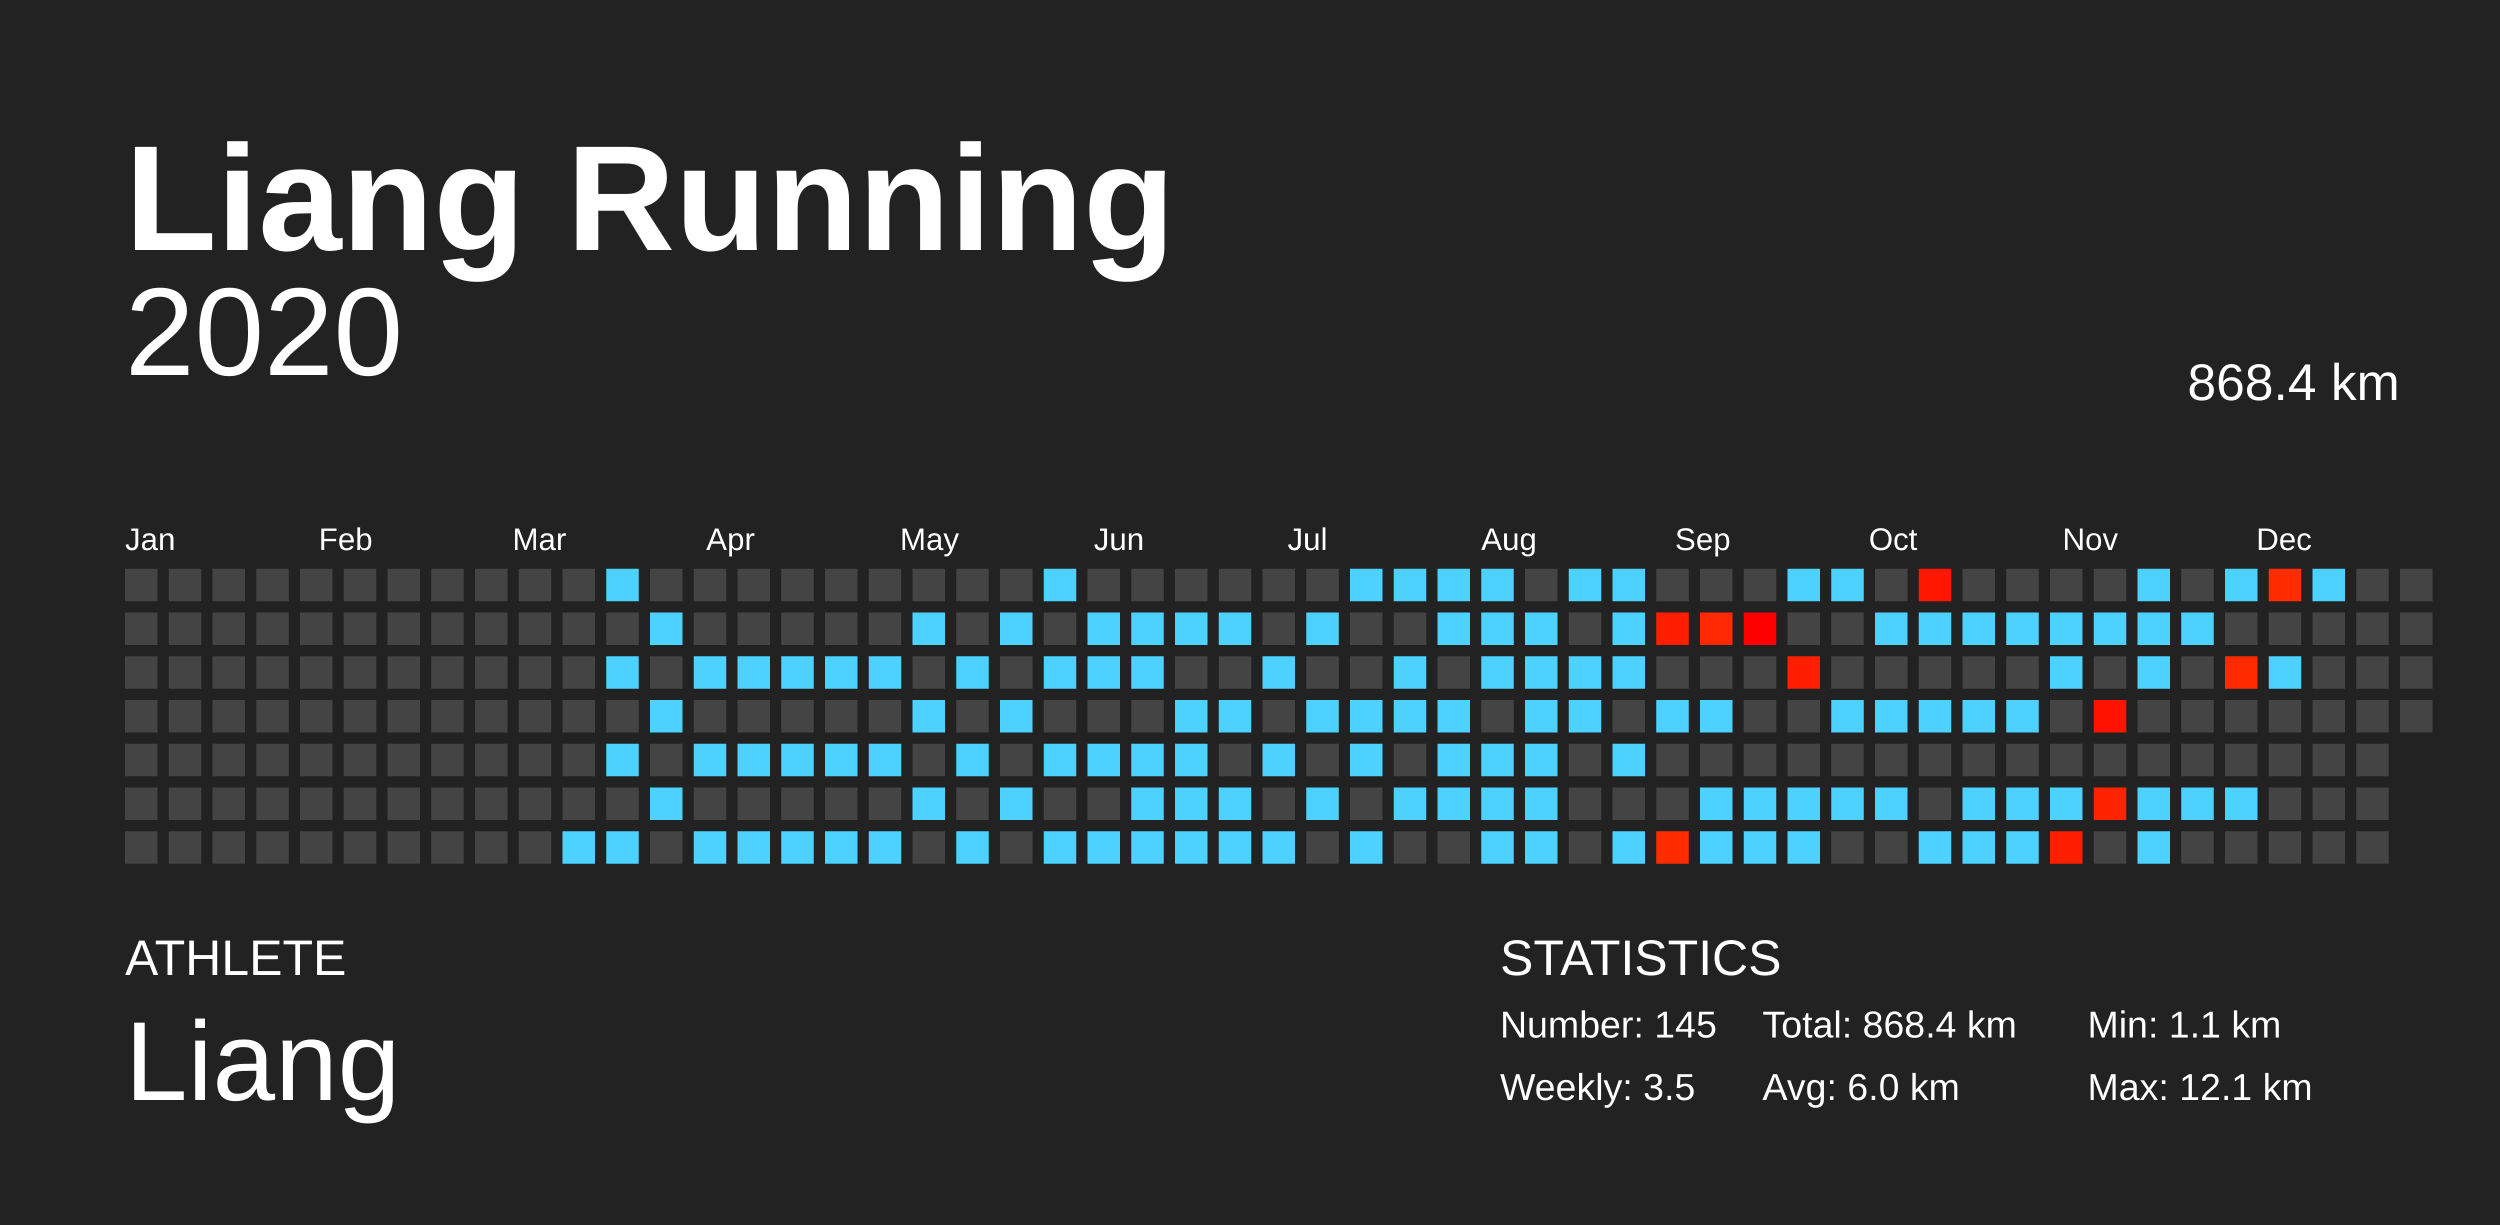
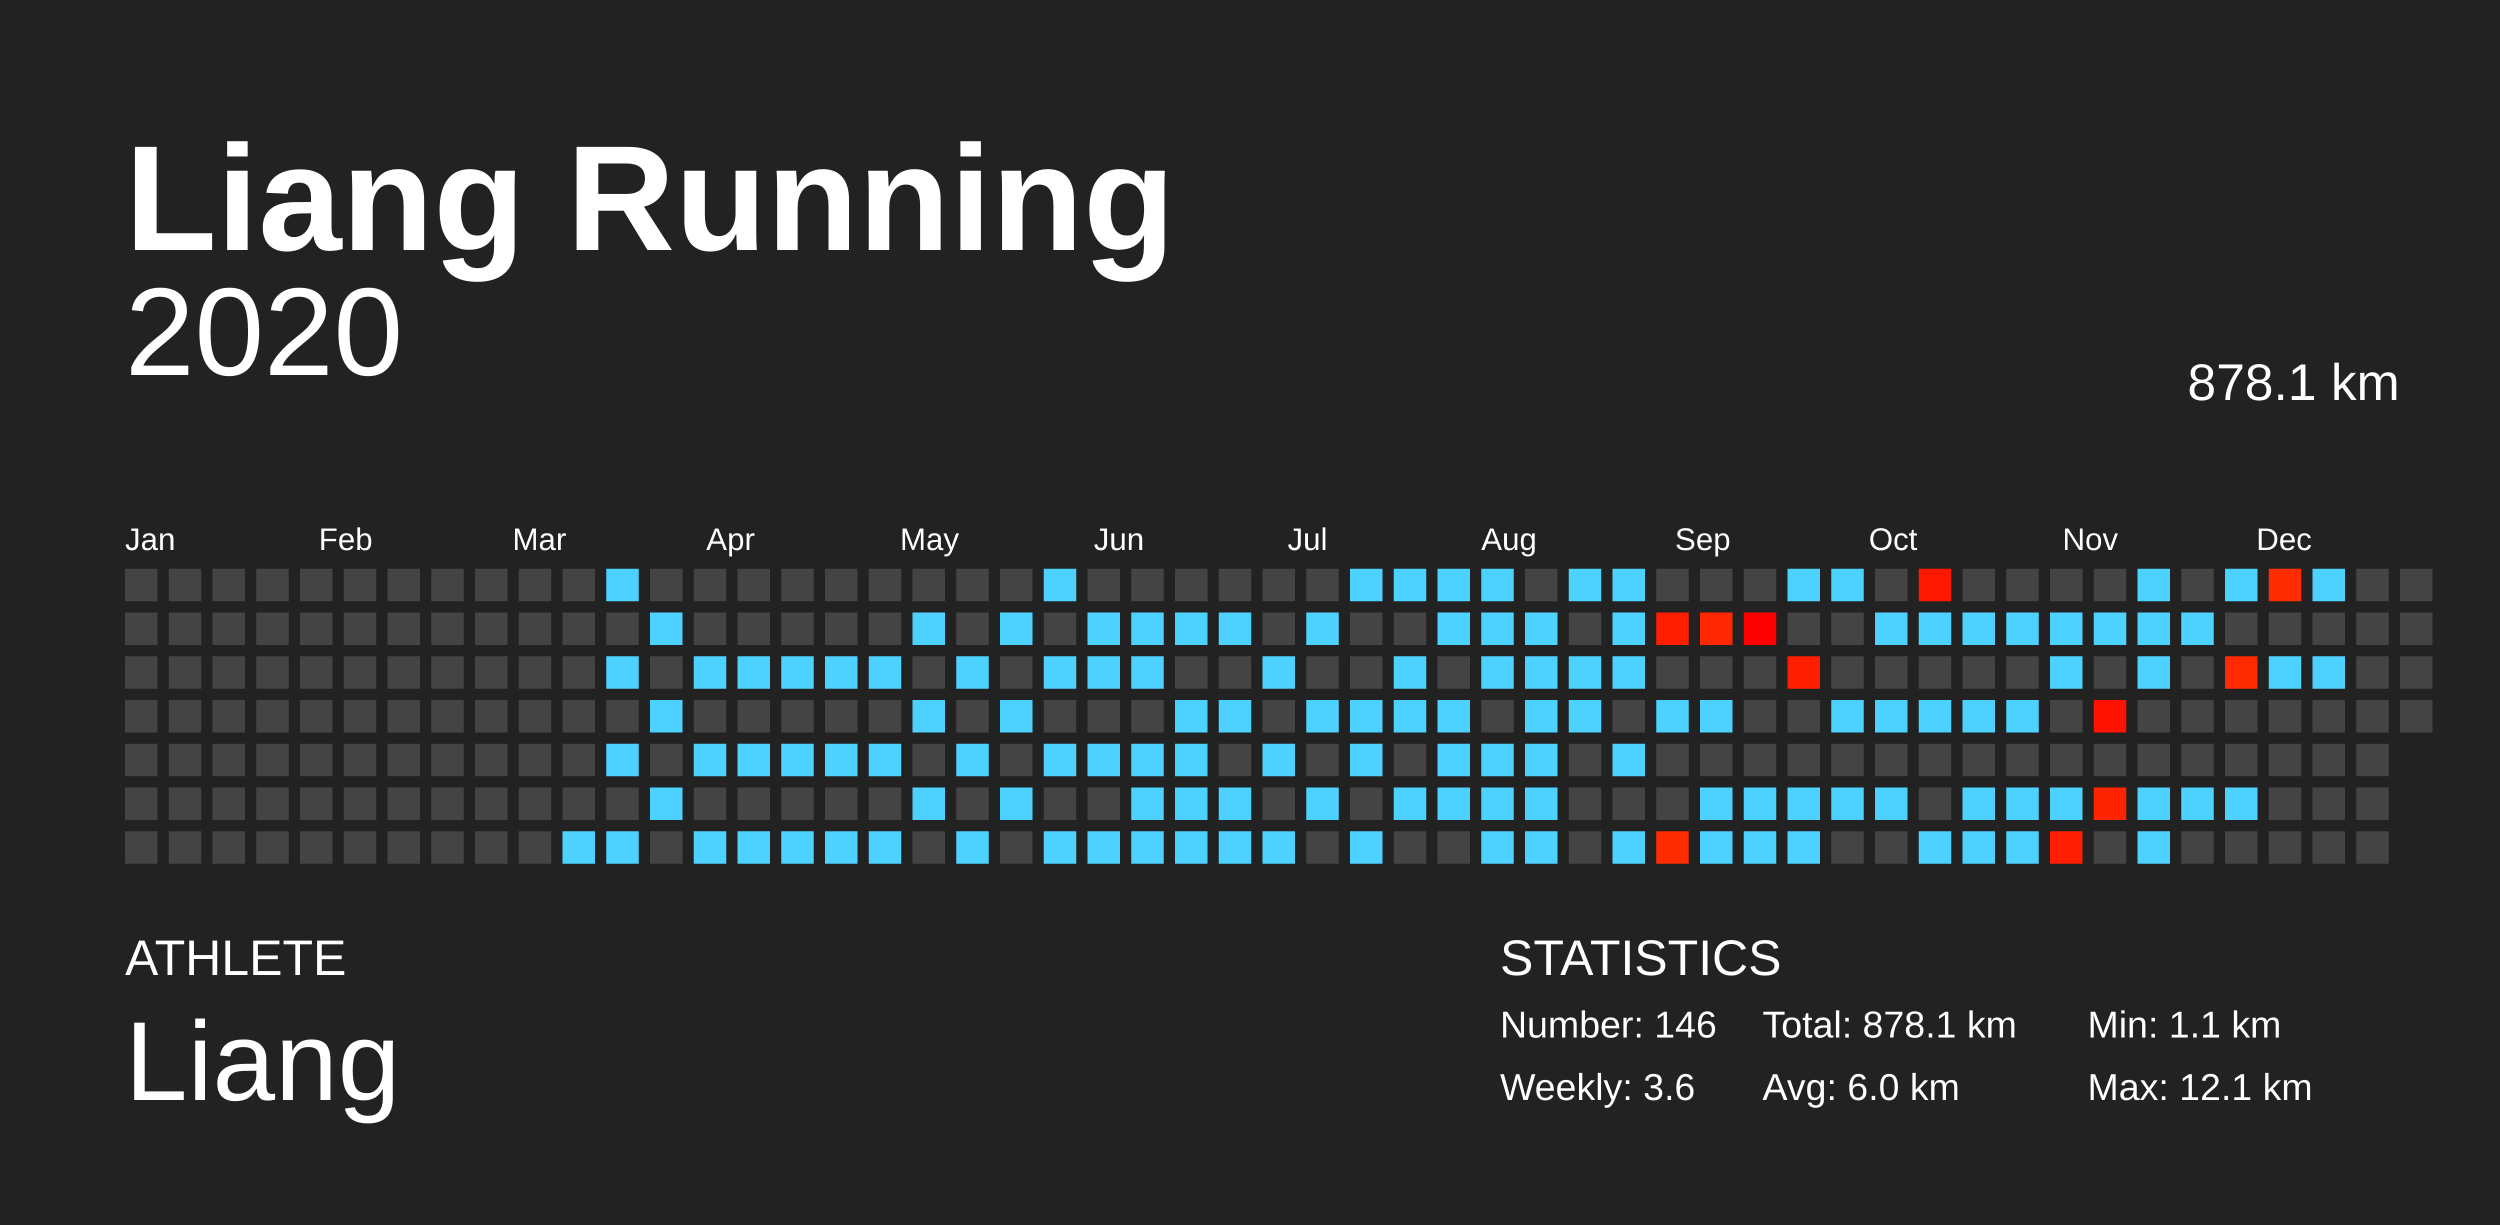
<svg xmlns="http://www.w3.org/2000/svg" baseProfile="full" height="98mm" version="1.1" viewBox="0,0,200,98" width="200mm">
  <defs />
  <rect fill="#222222" height="98" width="200" x="0" y="0" />
  <text fill="#FFFFFF" style="font-size:12px; font-family:Arial; font-weight:bold;" x="10" y="20">Liang Running</text>
  <text fill="#FFFFFF" style="font-size:4px; font-family:Arial" x="10" y="78">ATHLETE</text>
  <text fill="#FFFFFF" style="font-size:9px; font-family:Arial" x="10" y="88">Liang</text>
  <text fill="#FFFFFF" style="font-size:4px; font-family:Arial" x="120" y="78">STATISTICS</text>
-   <text fill="#FFFFFF" style="font-size:3px; font-family:Arial" x="120" y="83">Number: 145</text>
-   <text fill="#FFFFFF" style="font-size:3px; font-family:Arial" x="120" y="88">Weekly: 3.5</text>
-   <text fill="#FFFFFF" style="font-size:3px; font-family:Arial" x="141" y="83">Total: 868.4 km</text>
+   <text fill="#FFFFFF" style="font-size:3px; font-family:Arial" x="120" y="83">Number: 146</text>
+   <text fill="#FFFFFF" style="font-size:3px; font-family:Arial" x="120" y="88">Weekly: 3.6</text>
+   <text fill="#FFFFFF" style="font-size:3px; font-family:Arial" x="141" y="83">Total: 878.1 km</text>
  <text fill="#FFFFFF" style="font-size:3px; font-family:Arial" x="141" y="88">Avg: 6.0 km</text>
  <text fill="#FFFFFF" style="font-size:3px; font-family:Arial" x="167" y="83">Min: 1.1 km</text>
  <text fill="#FFFFFF" style="font-size:3px; font-family:Arial" x="167" y="88">Max: 12.1 km</text>
  <text alignment-baseline="hanging" fill="#FFFFFF" style="font-size:10.0px; font-family:Arial;" x="10" y="30">2020</text>
-   <text alignment-baseline="hanging" fill="#FFFFFF" style="font-size:4.125px; font-family:Arial;" x="175" y="32">868.4 km</text>
+   <text alignment-baseline="hanging" fill="#FFFFFF" style="font-size:4.125px; font-family:Arial;" x="175" y="32">878.1 km</text>
  <text fill="#FFFFFF" style="font-size:2.5px; font-family:Arial" x="10.0" y="44">Jan</text>
  <text fill="#FFFFFF" style="font-size:2.5px; font-family:Arial" x="25.5" y="44">Feb</text>
  <text fill="#FFFFFF" style="font-size:2.5px; font-family:Arial" x="41.0" y="44">Mar</text>
  <text fill="#FFFFFF" style="font-size:2.5px; font-family:Arial" x="56.5" y="44">Apr</text>
  <text fill="#FFFFFF" style="font-size:2.5px; font-family:Arial" x="72.0" y="44">May</text>
  <text fill="#FFFFFF" style="font-size:2.5px; font-family:Arial" x="87.5" y="44">Jun</text>
  <text fill="#FFFFFF" style="font-size:2.5px; font-family:Arial" x="103.0" y="44">Jul</text>
  <text fill="#FFFFFF" style="font-size:2.5px; font-family:Arial" x="118.5" y="44">Aug</text>
  <text fill="#FFFFFF" style="font-size:2.5px; font-family:Arial" x="134.0" y="44">Sep</text>
  <text fill="#FFFFFF" style="font-size:2.5px; font-family:Arial" x="149.5" y="44">Oct</text>
  <text fill="#FFFFFF" style="font-size:2.5px; font-family:Arial" x="165.0" y="44">Nov</text>
  <text fill="#FFFFFF" style="font-size:2.5px; font-family:Arial" x="180.5" y="44">Dec</text>
  <rect fill="#444444" height="2.6" width="2.6" x="10.0" y="45.5" />
  <rect fill="#444444" height="2.6" width="2.6" x="10.0" y="49.0" />
  <rect fill="#444444" height="2.6" width="2.6" x="10.0" y="52.5" />
  <rect fill="#444444" height="2.6" width="2.6" x="10.0" y="56.0" />
  <rect fill="#444444" height="2.6" width="2.6" x="10.0" y="59.5" />
  <rect fill="#444444" height="2.6" width="2.6" x="10.0" y="63.0" />
  <rect fill="#444444" height="2.6" width="2.6" x="10.0" y="66.5" />
  <rect fill="#444444" height="2.6" width="2.6" x="13.5" y="45.5" />
  <rect fill="#444444" height="2.6" width="2.6" x="13.5" y="49.0" />
  <rect fill="#444444" height="2.6" width="2.6" x="13.5" y="52.5" />
  <rect fill="#444444" height="2.6" width="2.6" x="13.5" y="56.0" />
  <rect fill="#444444" height="2.6" width="2.6" x="13.5" y="59.5" />
  <rect fill="#444444" height="2.6" width="2.6" x="13.5" y="63.0" />
  <rect fill="#444444" height="2.6" width="2.6" x="13.5" y="66.5" />
  <rect fill="#444444" height="2.6" width="2.6" x="17.0" y="45.5" />
  <rect fill="#444444" height="2.6" width="2.6" x="17.0" y="49.0" />
  <rect fill="#444444" height="2.6" width="2.6" x="17.0" y="52.5" />
  <rect fill="#444444" height="2.6" width="2.6" x="17.0" y="56.0" />
  <rect fill="#444444" height="2.6" width="2.6" x="17.0" y="59.5" />
  <rect fill="#444444" height="2.6" width="2.6" x="17.0" y="63.0" />
  <rect fill="#444444" height="2.6" width="2.6" x="17.0" y="66.5" />
  <rect fill="#444444" height="2.6" width="2.6" x="20.5" y="45.5" />
  <rect fill="#444444" height="2.6" width="2.6" x="20.5" y="49.0" />
  <rect fill="#444444" height="2.6" width="2.6" x="20.5" y="52.5" />
  <rect fill="#444444" height="2.6" width="2.6" x="20.5" y="56.0" />
  <rect fill="#444444" height="2.6" width="2.6" x="20.5" y="59.5" />
  <rect fill="#444444" height="2.6" width="2.6" x="20.5" y="63.0" />
  <rect fill="#444444" height="2.6" width="2.6" x="20.5" y="66.5" />
  <rect fill="#444444" height="2.6" width="2.6" x="24.0" y="45.5" />
  <rect fill="#444444" height="2.6" width="2.6" x="24.0" y="49.0" />
  <rect fill="#444444" height="2.6" width="2.6" x="24.0" y="52.5" />
  <rect fill="#444444" height="2.6" width="2.6" x="24.0" y="56.0" />
  <rect fill="#444444" height="2.6" width="2.6" x="24.0" y="59.5" />
  <rect fill="#444444" height="2.6" width="2.6" x="24.0" y="63.0" />
  <rect fill="#444444" height="2.6" width="2.6" x="24.0" y="66.5" />
  <rect fill="#444444" height="2.6" width="2.6" x="27.5" y="45.5" />
  <rect fill="#444444" height="2.6" width="2.6" x="27.5" y="49.0" />
  <rect fill="#444444" height="2.6" width="2.6" x="27.5" y="52.5" />
  <rect fill="#444444" height="2.6" width="2.6" x="27.5" y="56.0" />
  <rect fill="#444444" height="2.6" width="2.6" x="27.5" y="59.5" />
  <rect fill="#444444" height="2.6" width="2.6" x="27.5" y="63.0" />
  <rect fill="#444444" height="2.6" width="2.6" x="27.5" y="66.5" />
  <rect fill="#444444" height="2.6" width="2.6" x="31.0" y="45.5" />
  <rect fill="#444444" height="2.6" width="2.6" x="31.0" y="49.0" />
  <rect fill="#444444" height="2.6" width="2.6" x="31.0" y="52.5" />
  <rect fill="#444444" height="2.6" width="2.6" x="31.0" y="56.0" />
  <rect fill="#444444" height="2.6" width="2.6" x="31.0" y="59.5" />
  <rect fill="#444444" height="2.6" width="2.6" x="31.0" y="63.0" />
  <rect fill="#444444" height="2.6" width="2.6" x="31.0" y="66.5" />
  <rect fill="#444444" height="2.6" width="2.6" x="34.5" y="45.5" />
  <rect fill="#444444" height="2.6" width="2.6" x="34.5" y="49.0" />
  <rect fill="#444444" height="2.6" width="2.6" x="34.5" y="52.5" />
  <rect fill="#444444" height="2.6" width="2.6" x="34.5" y="56.0" />
  <rect fill="#444444" height="2.6" width="2.6" x="34.5" y="59.5" />
  <rect fill="#444444" height="2.6" width="2.6" x="34.5" y="63.0" />
  <rect fill="#444444" height="2.6" width="2.6" x="34.5" y="66.5" />
  <rect fill="#444444" height="2.6" width="2.6" x="38.0" y="45.5" />
  <rect fill="#444444" height="2.6" width="2.6" x="38.0" y="49.0" />
  <rect fill="#444444" height="2.6" width="2.6" x="38.0" y="52.5" />
  <rect fill="#444444" height="2.6" width="2.6" x="38.0" y="56.0" />
  <rect fill="#444444" height="2.6" width="2.6" x="38.0" y="59.5" />
  <rect fill="#444444" height="2.6" width="2.6" x="38.0" y="63.0" />
  <rect fill="#444444" height="2.6" width="2.6" x="38.0" y="66.5" />
  <rect fill="#444444" height="2.6" width="2.6" x="41.5" y="45.5" />
  <rect fill="#444444" height="2.6" width="2.6" x="41.5" y="49.0" />
  <rect fill="#444444" height="2.6" width="2.6" x="41.5" y="52.5" />
  <rect fill="#444444" height="2.6" width="2.6" x="41.5" y="56.0" />
  <rect fill="#444444" height="2.6" width="2.6" x="41.5" y="59.5" />
  <rect fill="#444444" height="2.6" width="2.6" x="41.5" y="63.0" />
  <rect fill="#444444" height="2.6" width="2.6" x="41.5" y="66.5" />
  <rect fill="#444444" height="2.6" width="2.6" x="45.0" y="45.5" />
  <rect fill="#444444" height="2.6" width="2.6" x="45.0" y="49.0" />
  <rect fill="#444444" height="2.6" width="2.6" x="45.0" y="52.5" />
  <rect fill="#444444" height="2.6" width="2.6" x="45.0" y="56.0" />
  <rect fill="#444444" height="2.6" width="2.6" x="45.0" y="59.5" />
  <rect fill="#444444" height="2.6" width="2.6" x="45.0" y="63.0" />
  <rect fill="#4dd2ff" height="2.6" width="2.6" x="45.0" y="66.5" />
  <rect fill="#4dd2ff" height="2.6" width="2.6" x="48.5" y="45.5" />
  <rect fill="#444444" height="2.6" width="2.6" x="48.5" y="49.0" />
  <rect fill="#4dd2ff" height="2.6" width="2.6" x="48.5" y="52.5" />
  <rect fill="#444444" height="2.6" width="2.6" x="48.5" y="56.0" />
  <rect fill="#4dd2ff" height="2.6" width="2.6" x="48.5" y="59.5" />
  <rect fill="#444444" height="2.6" width="2.6" x="48.5" y="63.0" />
  <rect fill="#4dd2ff" height="2.6" width="2.6" x="48.5" y="66.5" />
  <rect fill="#444444" height="2.6" width="2.6" x="52.0" y="45.5" />
  <rect fill="#4dd2ff" height="2.6" width="2.6" x="52.0" y="49.0" />
  <rect fill="#444444" height="2.6" width="2.6" x="52.0" y="52.5" />
  <rect fill="#4dd2ff" height="2.6" width="2.6" x="52.0" y="56.0" />
  <rect fill="#444444" height="2.6" width="2.6" x="52.0" y="59.5" />
  <rect fill="#4dd2ff" height="2.6" width="2.6" x="52.0" y="63.0" />
  <rect fill="#444444" height="2.6" width="2.6" x="52.0" y="66.5" />
  <rect fill="#444444" height="2.6" width="2.6" x="55.5" y="45.5" />
  <rect fill="#444444" height="2.6" width="2.6" x="55.5" y="49.0" />
  <rect fill="#4dd2ff" height="2.6" width="2.6" x="55.5" y="52.5" />
  <rect fill="#444444" height="2.6" width="2.6" x="55.5" y="56.0" />
  <rect fill="#4dd2ff" height="2.6" width="2.6" x="55.5" y="59.5" />
  <rect fill="#444444" height="2.6" width="2.6" x="55.5" y="63.0" />
  <rect fill="#4dd2ff" height="2.6" width="2.6" x="55.5" y="66.5" />
  <rect fill="#444444" height="2.6" width="2.6" x="59.0" y="45.5" />
  <rect fill="#444444" height="2.6" width="2.6" x="59.0" y="49.0" />
  <rect fill="#4dd2ff" height="2.6" width="2.6" x="59.0" y="52.5" />
  <rect fill="#444444" height="2.6" width="2.6" x="59.0" y="56.0" />
  <rect fill="#4dd2ff" height="2.6" width="2.6" x="59.0" y="59.5" />
  <rect fill="#444444" height="2.6" width="2.6" x="59.0" y="63.0" />
  <rect fill="#4dd2ff" height="2.6" width="2.6" x="59.0" y="66.5" />
  <rect fill="#444444" height="2.6" width="2.6" x="62.5" y="45.5" />
  <rect fill="#444444" height="2.6" width="2.6" x="62.5" y="49.0" />
  <rect fill="#4dd2ff" height="2.6" width="2.6" x="62.5" y="52.5" />
  <rect fill="#444444" height="2.6" width="2.6" x="62.5" y="56.0" />
  <rect fill="#4dd2ff" height="2.6" width="2.6" x="62.5" y="59.5" />
  <rect fill="#444444" height="2.6" width="2.6" x="62.5" y="63.0" />
  <rect fill="#4dd2ff" height="2.6" width="2.6" x="62.5" y="66.5" />
  <rect fill="#444444" height="2.6" width="2.6" x="66.0" y="45.5" />
  <rect fill="#444444" height="2.6" width="2.6" x="66.0" y="49.0" />
  <rect fill="#4dd2ff" height="2.6" width="2.6" x="66.0" y="52.5" />
  <rect fill="#444444" height="2.6" width="2.6" x="66.0" y="56.0" />
  <rect fill="#4dd2ff" height="2.6" width="2.6" x="66.0" y="59.5" />
  <rect fill="#444444" height="2.6" width="2.6" x="66.0" y="63.0" />
  <rect fill="#4dd2ff" height="2.6" width="2.6" x="66.0" y="66.5" />
  <rect fill="#444444" height="2.6" width="2.6" x="69.5" y="45.5" />
  <rect fill="#444444" height="2.6" width="2.6" x="69.5" y="49.0" />
  <rect fill="#4dd2ff" height="2.6" width="2.6" x="69.5" y="52.5" />
  <rect fill="#444444" height="2.6" width="2.6" x="69.5" y="56.0" />
  <rect fill="#4dd2ff" height="2.6" width="2.6" x="69.5" y="59.5" />
  <rect fill="#444444" height="2.6" width="2.6" x="69.5" y="63.0" />
  <rect fill="#4dd2ff" height="2.6" width="2.6" x="69.5" y="66.5" />
  <rect fill="#444444" height="2.6" width="2.6" x="73.0" y="45.5" />
  <rect fill="#4dd2ff" height="2.6" width="2.6" x="73.0" y="49.0" />
  <rect fill="#444444" height="2.6" width="2.6" x="73.0" y="52.5" />
  <rect fill="#4dd2ff" height="2.6" width="2.6" x="73.0" y="56.0" />
  <rect fill="#444444" height="2.6" width="2.6" x="73.0" y="59.5" />
  <rect fill="#4dd2ff" height="2.6" width="2.6" x="73.0" y="63.0" />
  <rect fill="#444444" height="2.6" width="2.6" x="73.0" y="66.5" />
  <rect fill="#444444" height="2.6" width="2.6" x="76.5" y="45.5" />
  <rect fill="#444444" height="2.6" width="2.6" x="76.5" y="49.0" />
  <rect fill="#4dd2ff" height="2.6" width="2.6" x="76.5" y="52.5" />
  <rect fill="#444444" height="2.6" width="2.6" x="76.5" y="56.0" />
  <rect fill="#4dd2ff" height="2.6" width="2.6" x="76.5" y="59.5" />
  <rect fill="#444444" height="2.6" width="2.6" x="76.5" y="63.0" />
  <rect fill="#4dd2ff" height="2.6" width="2.6" x="76.5" y="66.5" />
  <rect fill="#444444" height="2.6" width="2.6" x="80.0" y="45.5" />
  <rect fill="#4dd2ff" height="2.6" width="2.6" x="80.0" y="49.0" />
  <rect fill="#444444" height="2.6" width="2.6" x="80.0" y="52.5" />
  <rect fill="#4dd2ff" height="2.6" width="2.6" x="80.0" y="56.0" />
  <rect fill="#444444" height="2.6" width="2.6" x="80.0" y="59.5" />
  <rect fill="#4dd2ff" height="2.6" width="2.6" x="80.0" y="63.0" />
  <rect fill="#444444" height="2.6" width="2.6" x="80.0" y="66.5" />
  <rect fill="#4dd2ff" height="2.6" width="2.6" x="83.5" y="45.5" />
  <rect fill="#444444" height="2.6" width="2.6" x="83.5" y="49.0" />
  <rect fill="#4dd2ff" height="2.6" width="2.6" x="83.5" y="52.5" />
  <rect fill="#444444" height="2.6" width="2.6" x="83.5" y="56.0" />
  <rect fill="#4dd2ff" height="2.6" width="2.6" x="83.5" y="59.5" />
  <rect fill="#444444" height="2.6" width="2.6" x="83.5" y="63.0" />
  <rect fill="#4dd2ff" height="2.6" width="2.6" x="83.5" y="66.5" />
  <rect fill="#444444" height="2.6" width="2.6" x="87.0" y="45.5" />
  <rect fill="#4dd2ff" height="2.6" width="2.6" x="87.0" y="49.0" />
  <rect fill="#4dd2ff" height="2.6" width="2.6" x="87.0" y="52.5" />
  <rect fill="#444444" height="2.6" width="2.6" x="87.0" y="56.0" />
  <rect fill="#4dd2ff" height="2.6" width="2.6" x="87.0" y="59.5" />
  <rect fill="#444444" height="2.6" width="2.6" x="87.0" y="63.0" />
  <rect fill="#4dd2ff" height="2.6" width="2.6" x="87.0" y="66.5" />
  <rect fill="#444444" height="2.6" width="2.6" x="90.5" y="45.5" />
  <rect fill="#4dd2ff" height="2.6" width="2.6" x="90.5" y="49.0" />
  <rect fill="#4dd2ff" height="2.6" width="2.6" x="90.5" y="52.5" />
  <rect fill="#444444" height="2.6" width="2.6" x="90.5" y="56.0" />
  <rect fill="#4dd2ff" height="2.6" width="2.6" x="90.5" y="59.5" />
  <rect fill="#4dd2ff" height="2.6" width="2.6" x="90.5" y="63.0" />
  <rect fill="#4dd2ff" height="2.6" width="2.6" x="90.5" y="66.5" />
  <rect fill="#444444" height="2.6" width="2.6" x="94.0" y="45.5" />
  <rect fill="#4dd2ff" height="2.6" width="2.6" x="94.0" y="49.0" />
  <rect fill="#444444" height="2.6" width="2.6" x="94.0" y="52.5" />
  <rect fill="#4dd2ff" height="2.6" width="2.6" x="94.0" y="56.0" />
  <rect fill="#4dd2ff" height="2.6" width="2.6" x="94.0" y="59.5" />
  <rect fill="#4dd2ff" height="2.6" width="2.6" x="94.0" y="63.0" />
  <rect fill="#4dd2ff" height="2.6" width="2.6" x="94.0" y="66.5" />
  <rect fill="#444444" height="2.6" width="2.6" x="97.5" y="45.5" />
  <rect fill="#4dd2ff" height="2.6" width="2.6" x="97.5" y="49.0" />
  <rect fill="#444444" height="2.6" width="2.6" x="97.5" y="52.5" />
  <rect fill="#4dd2ff" height="2.6" width="2.6" x="97.5" y="56.0" />
  <rect fill="#444444" height="2.6" width="2.6" x="97.5" y="59.5" />
  <rect fill="#4dd2ff" height="2.6" width="2.6" x="97.5" y="63.0" />
  <rect fill="#4dd2ff" height="2.6" width="2.6" x="97.5" y="66.5" />
  <rect fill="#444444" height="2.6" width="2.6" x="101.0" y="45.5" />
  <rect fill="#444444" height="2.6" width="2.6" x="101.0" y="49.0" />
  <rect fill="#4dd2ff" height="2.6" width="2.6" x="101.0" y="52.5" />
  <rect fill="#444444" height="2.6" width="2.6" x="101.0" y="56.0" />
  <rect fill="#4dd2ff" height="2.6" width="2.6" x="101.0" y="59.5" />
  <rect fill="#444444" height="2.6" width="2.6" x="101.0" y="63.0" />
  <rect fill="#4dd2ff" height="2.6" width="2.6" x="101.0" y="66.5" />
  <rect fill="#444444" height="2.6" width="2.6" x="104.5" y="45.5" />
  <rect fill="#4dd2ff" height="2.6" width="2.6" x="104.5" y="49.0" />
  <rect fill="#444444" height="2.6" width="2.6" x="104.5" y="52.5" />
  <rect fill="#4dd2ff" height="2.6" width="2.6" x="104.5" y="56.0" />
  <rect fill="#444444" height="2.6" width="2.6" x="104.5" y="59.5" />
  <rect fill="#4dd2ff" height="2.6" width="2.6" x="104.5" y="63.0" />
  <rect fill="#444444" height="2.6" width="2.6" x="104.5" y="66.5" />
  <rect fill="#4dd2ff" height="2.6" width="2.6" x="108.0" y="45.5" />
  <rect fill="#444444" height="2.6" width="2.6" x="108.0" y="49.0" />
  <rect fill="#444444" height="2.6" width="2.6" x="108.0" y="52.5" />
  <rect fill="#4dd2ff" height="2.6" width="2.6" x="108.0" y="56.0" />
  <rect fill="#4dd2ff" height="2.6" width="2.6" x="108.0" y="59.5" />
  <rect fill="#444444" height="2.6" width="2.6" x="108.0" y="63.0" />
  <rect fill="#4dd2ff" height="2.6" width="2.6" x="108.0" y="66.5" />
  <rect fill="#4dd2ff" height="2.6" width="2.6" x="111.5" y="45.5" />
  <rect fill="#444444" height="2.6" width="2.6" x="111.5" y="49.0" />
  <rect fill="#4dd2ff" height="2.6" width="2.6" x="111.5" y="52.5" />
  <rect fill="#4dd2ff" height="2.6" width="2.6" x="111.5" y="56.0" />
  <rect fill="#444444" height="2.6" width="2.6" x="111.5" y="59.5" />
  <rect fill="#4dd2ff" height="2.6" width="2.6" x="111.5" y="63.0" />
  <rect fill="#444444" height="2.6" width="2.6" x="111.5" y="66.5" />
  <rect fill="#4dd2ff" height="2.6" width="2.6" x="115.0" y="45.5" />
  <rect fill="#4dd2ff" height="2.6" width="2.6" x="115.0" y="49.0" />
  <rect fill="#444444" height="2.6" width="2.6" x="115.0" y="52.5" />
  <rect fill="#4dd2ff" height="2.6" width="2.6" x="115.0" y="56.0" />
  <rect fill="#4dd2ff" height="2.6" width="2.6" x="115.0" y="59.5" />
  <rect fill="#4dd2ff" height="2.6" width="2.6" x="115.0" y="63.0" />
  <rect fill="#444444" height="2.6" width="2.6" x="115.0" y="66.5" />
  <rect fill="#4dd2ff" height="2.6" width="2.6" x="118.5" y="45.5" />
  <rect fill="#4dd2ff" height="2.6" width="2.6" x="118.5" y="49.0" />
  <rect fill="#4dd2ff" height="2.6" width="2.6" x="118.5" y="52.5" />
  <rect fill="#444444" height="2.6" width="2.6" x="118.5" y="56.0" />
  <rect fill="#4dd2ff" height="2.6" width="2.6" x="118.5" y="59.5" />
  <rect fill="#4dd2ff" height="2.6" width="2.6" x="118.5" y="63.0" />
  <rect fill="#4dd2ff" height="2.6" width="2.6" x="118.5" y="66.5" />
  <rect fill="#444444" height="2.6" width="2.6" x="122.0" y="45.5" />
  <rect fill="#4dd2ff" height="2.6" width="2.6" x="122.0" y="49.0" />
  <rect fill="#4dd2ff" height="2.6" width="2.6" x="122.0" y="52.5" />
  <rect fill="#4dd2ff" height="2.6" width="2.6" x="122.0" y="56.0" />
  <rect fill="#4dd2ff" height="2.6" width="2.6" x="122.0" y="59.5" />
  <rect fill="#4dd2ff" height="2.6" width="2.6" x="122.0" y="63.0" />
  <rect fill="#4dd2ff" height="2.6" width="2.6" x="122.0" y="66.5" />
  <rect fill="#4dd2ff" height="2.6" width="2.6" x="125.5" y="45.5" />
  <rect fill="#444444" height="2.6" width="2.6" x="125.5" y="49.0" />
  <rect fill="#4dd2ff" height="2.6" width="2.6" x="125.5" y="52.5" />
  <rect fill="#4dd2ff" height="2.6" width="2.6" x="125.5" y="56.0" />
  <rect fill="#444444" height="2.6" width="2.6" x="125.5" y="59.5" />
  <rect fill="#444444" height="2.6" width="2.6" x="125.5" y="63.0" />
  <rect fill="#444444" height="2.6" width="2.6" x="125.5" y="66.5" />
  <rect fill="#4dd2ff" height="2.6" width="2.6" x="129.0" y="45.5" />
  <rect fill="#4dd2ff" height="2.6" width="2.6" x="129.0" y="49.0" />
  <rect fill="#4dd2ff" height="2.6" width="2.6" x="129.0" y="52.5" />
  <rect fill="#444444" height="2.6" width="2.6" x="129.0" y="56.0" />
  <rect fill="#4dd2ff" height="2.6" width="2.6" x="129.0" y="59.5" />
  <rect fill="#444444" height="2.6" width="2.6" x="129.0" y="63.0" />
  <rect fill="#4dd2ff" height="2.6" width="2.6" x="129.0" y="66.5" />
  <rect fill="#444444" height="2.6" width="2.6" x="132.5" y="45.5" />
  <rect fill="#ff1e00" height="2.6" width="2.6" x="132.5" y="49.0" />
  <rect fill="#444444" height="2.6" width="2.6" x="132.5" y="52.5" />
  <rect fill="#4dd2ff" height="2.6" width="2.6" x="132.5" y="56.0" />
  <rect fill="#444444" height="2.6" width="2.6" x="132.5" y="59.5" />
  <rect fill="#444444" height="2.6" width="2.6" x="132.5" y="63.0" />
  <rect fill="#ff2c00" height="2.6" width="2.6" x="132.5" y="66.5" />
  <rect fill="#444444" height="2.6" width="2.6" x="136.0" y="45.5" />
  <rect fill="#ff2800" height="2.6" width="2.6" x="136.0" y="49.0" />
  <rect fill="#444444" height="2.6" width="2.6" x="136.0" y="52.5" />
  <rect fill="#4dd2ff" height="2.6" width="2.6" x="136.0" y="56.0" />
  <rect fill="#444444" height="2.6" width="2.6" x="136.0" y="59.5" />
  <rect fill="#4dd2ff" height="2.6" width="2.6" x="136.0" y="63.0" />
  <rect fill="#4dd2ff" height="2.6" width="2.6" x="136.0" y="66.5" />
  <rect fill="#444444" height="2.6" width="2.6" x="139.5" y="45.5" />
  <rect fill="#ff0000" height="2.6" width="2.6" x="139.5" y="49.0" />
  <rect fill="#444444" height="2.6" width="2.6" x="139.5" y="52.5" />
  <rect fill="#444444" height="2.6" width="2.6" x="139.5" y="56.0" />
  <rect fill="#444444" height="2.6" width="2.6" x="139.5" y="59.5" />
  <rect fill="#4dd2ff" height="2.6" width="2.6" x="139.5" y="63.0" />
  <rect fill="#4dd2ff" height="2.6" width="2.6" x="139.5" y="66.5" />
  <rect fill="#4dd2ff" height="2.6" width="2.6" x="143.0" y="45.5" />
  <rect fill="#444444" height="2.6" width="2.6" x="143.0" y="49.0" />
  <rect fill="#ff1e00" height="2.6" width="2.6" x="143.0" y="52.5" />
  <rect fill="#444444" height="2.6" width="2.6" x="143.0" y="56.0" />
  <rect fill="#444444" height="2.6" width="2.6" x="143.0" y="59.5" />
  <rect fill="#4dd2ff" height="2.6" width="2.6" x="143.0" y="63.0" />
  <rect fill="#4dd2ff" height="2.6" width="2.6" x="143.0" y="66.5" />
  <rect fill="#4dd2ff" height="2.6" width="2.6" x="146.5" y="45.5" />
  <rect fill="#444444" height="2.6" width="2.6" x="146.5" y="49.0" />
  <rect fill="#444444" height="2.6" width="2.6" x="146.5" y="52.5" />
  <rect fill="#4dd2ff" height="2.6" width="2.6" x="146.5" y="56.0" />
  <rect fill="#444444" height="2.6" width="2.6" x="146.5" y="59.5" />
  <rect fill="#4dd2ff" height="2.6" width="2.6" x="146.5" y="63.0" />
  <rect fill="#444444" height="2.6" width="2.6" x="146.5" y="66.5" />
  <rect fill="#444444" height="2.6" width="2.6" x="150.0" y="45.5" />
  <rect fill="#4dd2ff" height="2.6" width="2.6" x="150.0" y="49.0" />
  <rect fill="#444444" height="2.6" width="2.6" x="150.0" y="52.5" />
  <rect fill="#4dd2ff" height="2.6" width="2.6" x="150.0" y="56.0" />
  <rect fill="#444444" height="2.6" width="2.6" x="150.0" y="59.5" />
  <rect fill="#4dd2ff" height="2.6" width="2.6" x="150.0" y="63.0" />
  <rect fill="#444444" height="2.6" width="2.6" x="150.0" y="66.5" />
  <rect fill="#ff1700" height="2.6" width="2.6" x="153.5" y="45.5" />
  <rect fill="#4dd2ff" height="2.6" width="2.6" x="153.5" y="49.0" />
  <rect fill="#444444" height="2.6" width="2.6" x="153.5" y="52.5" />
  <rect fill="#4dd2ff" height="2.6" width="2.6" x="153.5" y="56.0" />
  <rect fill="#444444" height="2.6" width="2.6" x="153.5" y="59.5" />
  <rect fill="#444444" height="2.6" width="2.6" x="153.5" y="63.0" />
  <rect fill="#4dd2ff" height="2.6" width="2.6" x="153.5" y="66.5" />
  <rect fill="#444444" height="2.6" width="2.6" x="157.0" y="45.5" />
  <rect fill="#4dd2ff" height="2.6" width="2.6" x="157.0" y="49.0" />
  <rect fill="#444444" height="2.6" width="2.6" x="157.0" y="52.5" />
  <rect fill="#4dd2ff" height="2.6" width="2.6" x="157.0" y="56.0" />
  <rect fill="#444444" height="2.6" width="2.6" x="157.0" y="59.5" />
  <rect fill="#4dd2ff" height="2.6" width="2.6" x="157.0" y="63.0" />
  <rect fill="#4dd2ff" height="2.6" width="2.6" x="157.0" y="66.5" />
  <rect fill="#444444" height="2.6" width="2.6" x="160.5" y="45.5" />
  <rect fill="#4dd2ff" height="2.6" width="2.6" x="160.5" y="49.0" />
  <rect fill="#444444" height="2.6" width="2.6" x="160.5" y="52.5" />
  <rect fill="#4dd2ff" height="2.6" width="2.6" x="160.5" y="56.0" />
  <rect fill="#444444" height="2.6" width="2.6" x="160.5" y="59.5" />
  <rect fill="#4dd2ff" height="2.6" width="2.6" x="160.5" y="63.0" />
  <rect fill="#4dd2ff" height="2.6" width="2.6" x="160.5" y="66.5" />
  <rect fill="#444444" height="2.6" width="2.6" x="164.0" y="45.5" />
  <rect fill="#4dd2ff" height="2.6" width="2.6" x="164.0" y="49.0" />
  <rect fill="#4dd2ff" height="2.6" width="2.6" x="164.0" y="52.5" />
  <rect fill="#444444" height="2.6" width="2.6" x="164.0" y="56.0" />
  <rect fill="#444444" height="2.6" width="2.6" x="164.0" y="59.5" />
  <rect fill="#4dd2ff" height="2.6" width="2.6" x="164.0" y="63.0" />
  <rect fill="#ff1e00" height="2.6" width="2.6" x="164.0" y="66.5" />
  <rect fill="#444444" height="2.6" width="2.6" x="167.5" y="45.5" />
  <rect fill="#4dd2ff" height="2.6" width="2.6" x="167.5" y="49.0" />
  <rect fill="#444444" height="2.6" width="2.6" x="167.5" y="52.5" />
  <rect fill="#ff1300" height="2.6" width="2.6" x="167.5" y="56.0" />
  <rect fill="#444444" height="2.6" width="2.6" x="167.5" y="59.5" />
  <rect fill="#ff2400" height="2.6" width="2.6" x="167.5" y="63.0" />
  <rect fill="#444444" height="2.6" width="2.6" x="167.5" y="66.5" />
  <rect fill="#4dd2ff" height="2.6" width="2.6" x="171.0" y="45.5" />
  <rect fill="#4dd2ff" height="2.6" width="2.6" x="171.0" y="49.0" />
  <rect fill="#4dd2ff" height="2.6" width="2.6" x="171.0" y="52.5" />
  <rect fill="#444444" height="2.6" width="2.6" x="171.0" y="56.0" />
  <rect fill="#444444" height="2.6" width="2.6" x="171.0" y="59.5" />
  <rect fill="#4dd2ff" height="2.6" width="2.6" x="171.0" y="63.0" />
  <rect fill="#4dd2ff" height="2.6" width="2.6" x="171.0" y="66.5" />
  <rect fill="#444444" height="2.6" width="2.6" x="174.5" y="45.5" />
  <rect fill="#4dd2ff" height="2.6" width="2.6" x="174.5" y="49.0" />
  <rect fill="#444444" height="2.6" width="2.6" x="174.5" y="52.5" />
  <rect fill="#444444" height="2.6" width="2.6" x="174.5" y="56.0" />
  <rect fill="#444444" height="2.6" width="2.6" x="174.5" y="59.5" />
  <rect fill="#4dd2ff" height="2.6" width="2.6" x="174.5" y="63.0" />
  <rect fill="#444444" height="2.6" width="2.6" x="174.5" y="66.5" />
  <rect fill="#4dd2ff" height="2.6" width="2.6" x="178.0" y="45.5" />
  <rect fill="#444444" height="2.6" width="2.6" x="178.0" y="49.0" />
  <rect fill="#ff2a00" height="2.6" width="2.6" x="178.0" y="52.5" />
  <rect fill="#444444" height="2.6" width="2.6" x="178.0" y="56.0" />
  <rect fill="#444444" height="2.6" width="2.6" x="178.0" y="59.5" />
  <rect fill="#4dd2ff" height="2.6" width="2.6" x="178.0" y="63.0" />
  <rect fill="#444444" height="2.6" width="2.6" x="178.0" y="66.5" />
  <rect fill="#ff2c00" height="2.6" width="2.6" x="181.5" y="45.5" />
  <rect fill="#444444" height="2.6" width="2.6" x="181.5" y="49.0" />
  <rect fill="#4dd2ff" height="2.6" width="2.6" x="181.5" y="52.5" />
  <rect fill="#444444" height="2.6" width="2.6" x="181.5" y="56.0" />
  <rect fill="#444444" height="2.6" width="2.6" x="181.5" y="59.5" />
  <rect fill="#444444" height="2.6" width="2.6" x="181.5" y="63.0" />
  <rect fill="#444444" height="2.6" width="2.6" x="181.5" y="66.5" />
  <rect fill="#4dd2ff" height="2.6" width="2.6" x="185.0" y="45.5" />
  <rect fill="#444444" height="2.6" width="2.6" x="185.0" y="49.0" />
-   <rect fill="#444444" height="2.6" width="2.6" x="185.0" y="52.5" />
+   <rect fill="#4dd2ff" height="2.6" width="2.6" x="185.0" y="52.5" />
  <rect fill="#444444" height="2.6" width="2.6" x="185.0" y="56.0" />
  <rect fill="#444444" height="2.6" width="2.6" x="185.0" y="59.5" />
  <rect fill="#444444" height="2.6" width="2.6" x="185.0" y="63.0" />
  <rect fill="#444444" height="2.6" width="2.6" x="185.0" y="66.5" />
  <rect fill="#444444" height="2.6" width="2.6" x="188.5" y="45.5" />
  <rect fill="#444444" height="2.6" width="2.6" x="188.5" y="49.0" />
  <rect fill="#444444" height="2.6" width="2.6" x="188.5" y="52.5" />
  <rect fill="#444444" height="2.6" width="2.6" x="188.5" y="56.0" />
  <rect fill="#444444" height="2.6" width="2.6" x="188.5" y="59.5" />
  <rect fill="#444444" height="2.6" width="2.6" x="188.5" y="63.0" />
  <rect fill="#444444" height="2.6" width="2.6" x="188.5" y="66.5" />
  <rect fill="#444444" height="2.6" width="2.6" x="192.0" y="45.5" />
  <rect fill="#444444" height="2.6" width="2.6" x="192.0" y="49.0" />
  <rect fill="#444444" height="2.6" width="2.6" x="192.0" y="52.5" />
  <rect fill="#444444" height="2.6" width="2.6" x="192.0" y="56.0" />
</svg>
